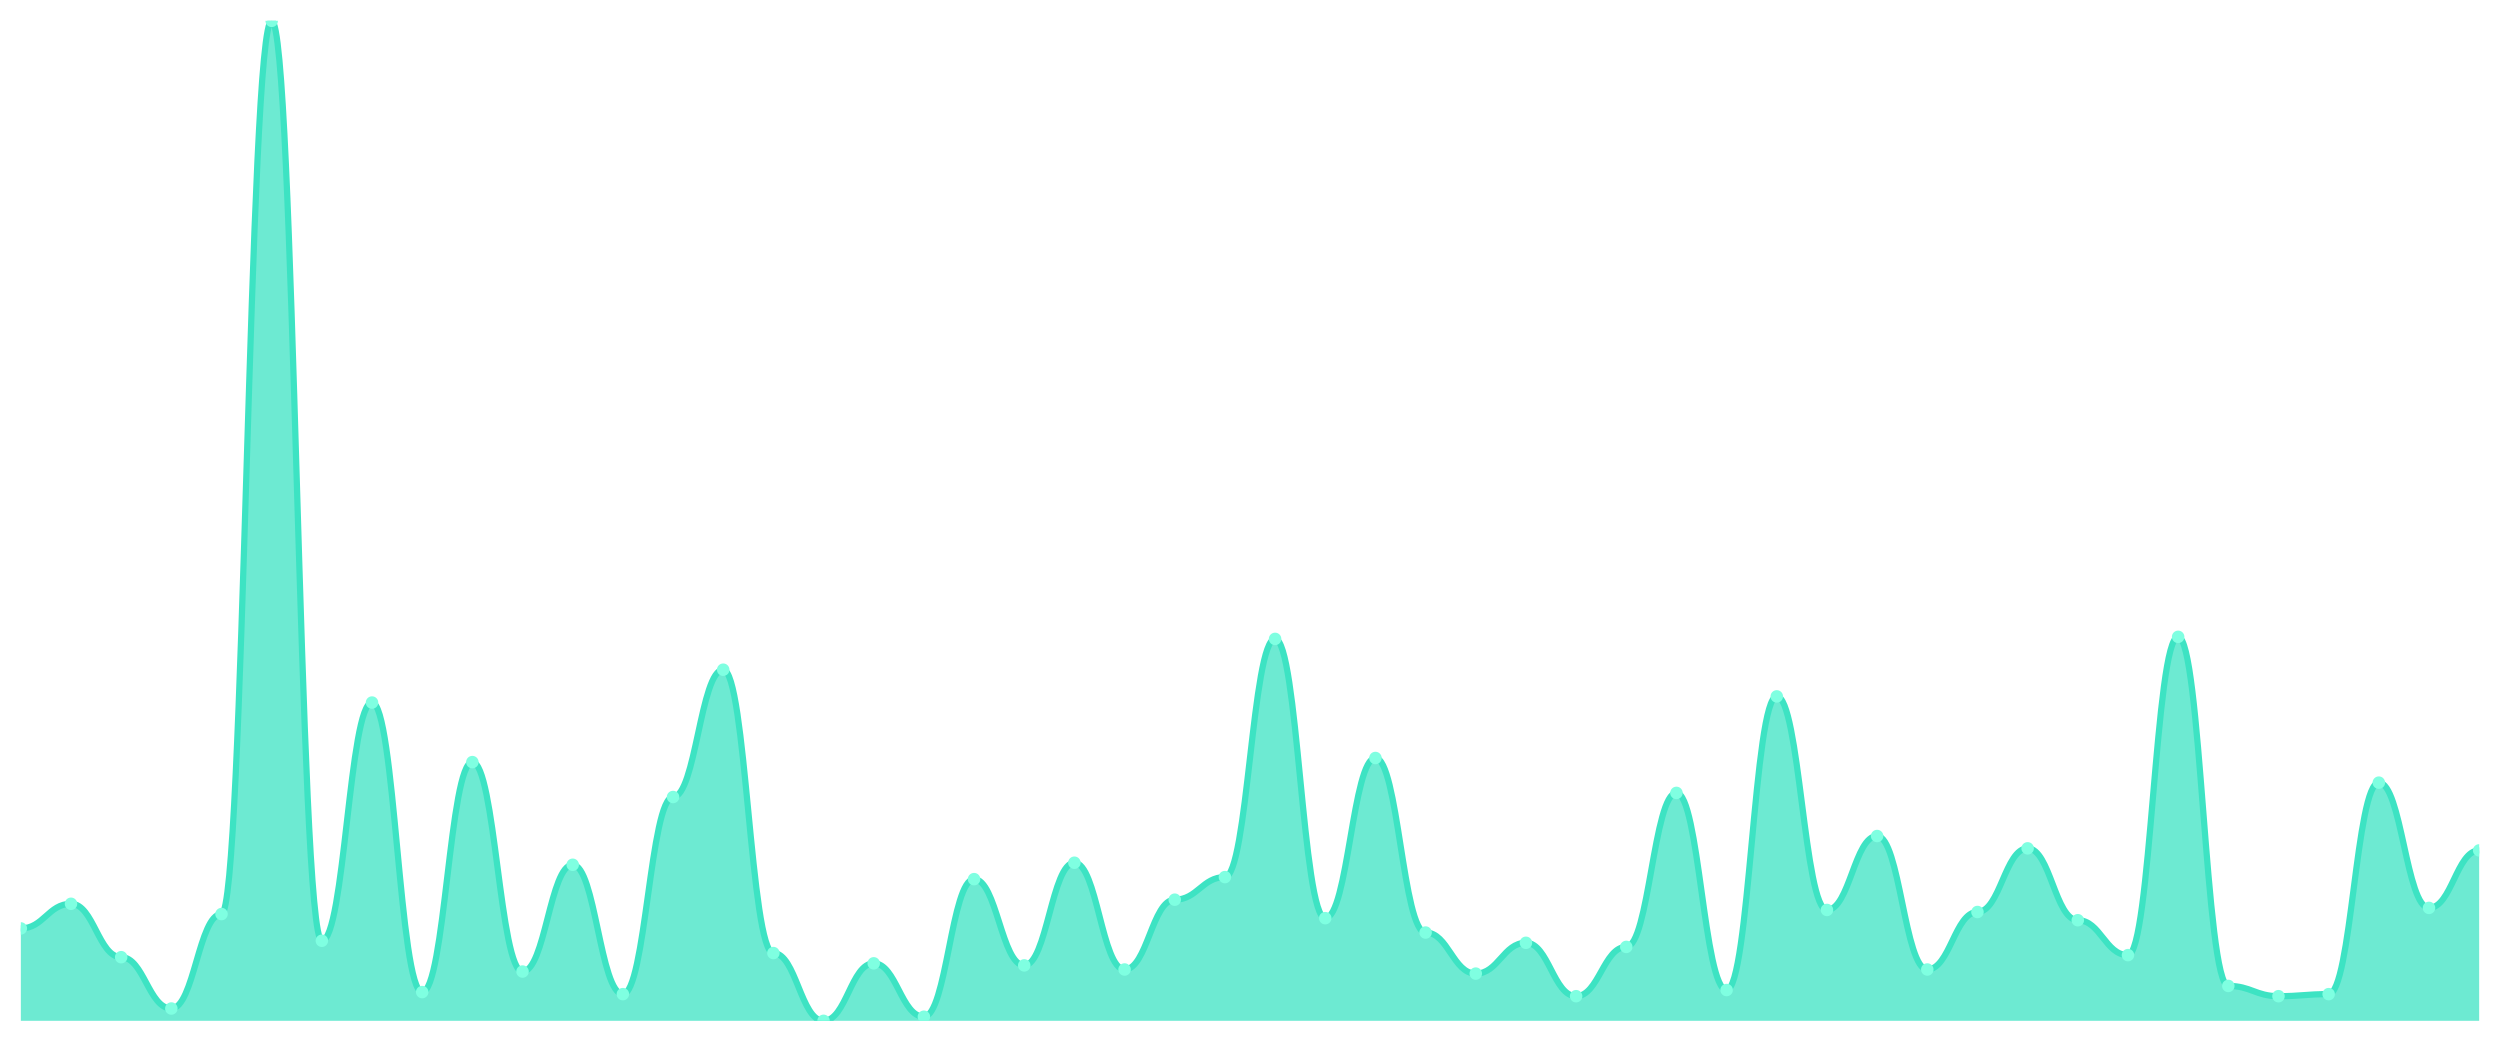
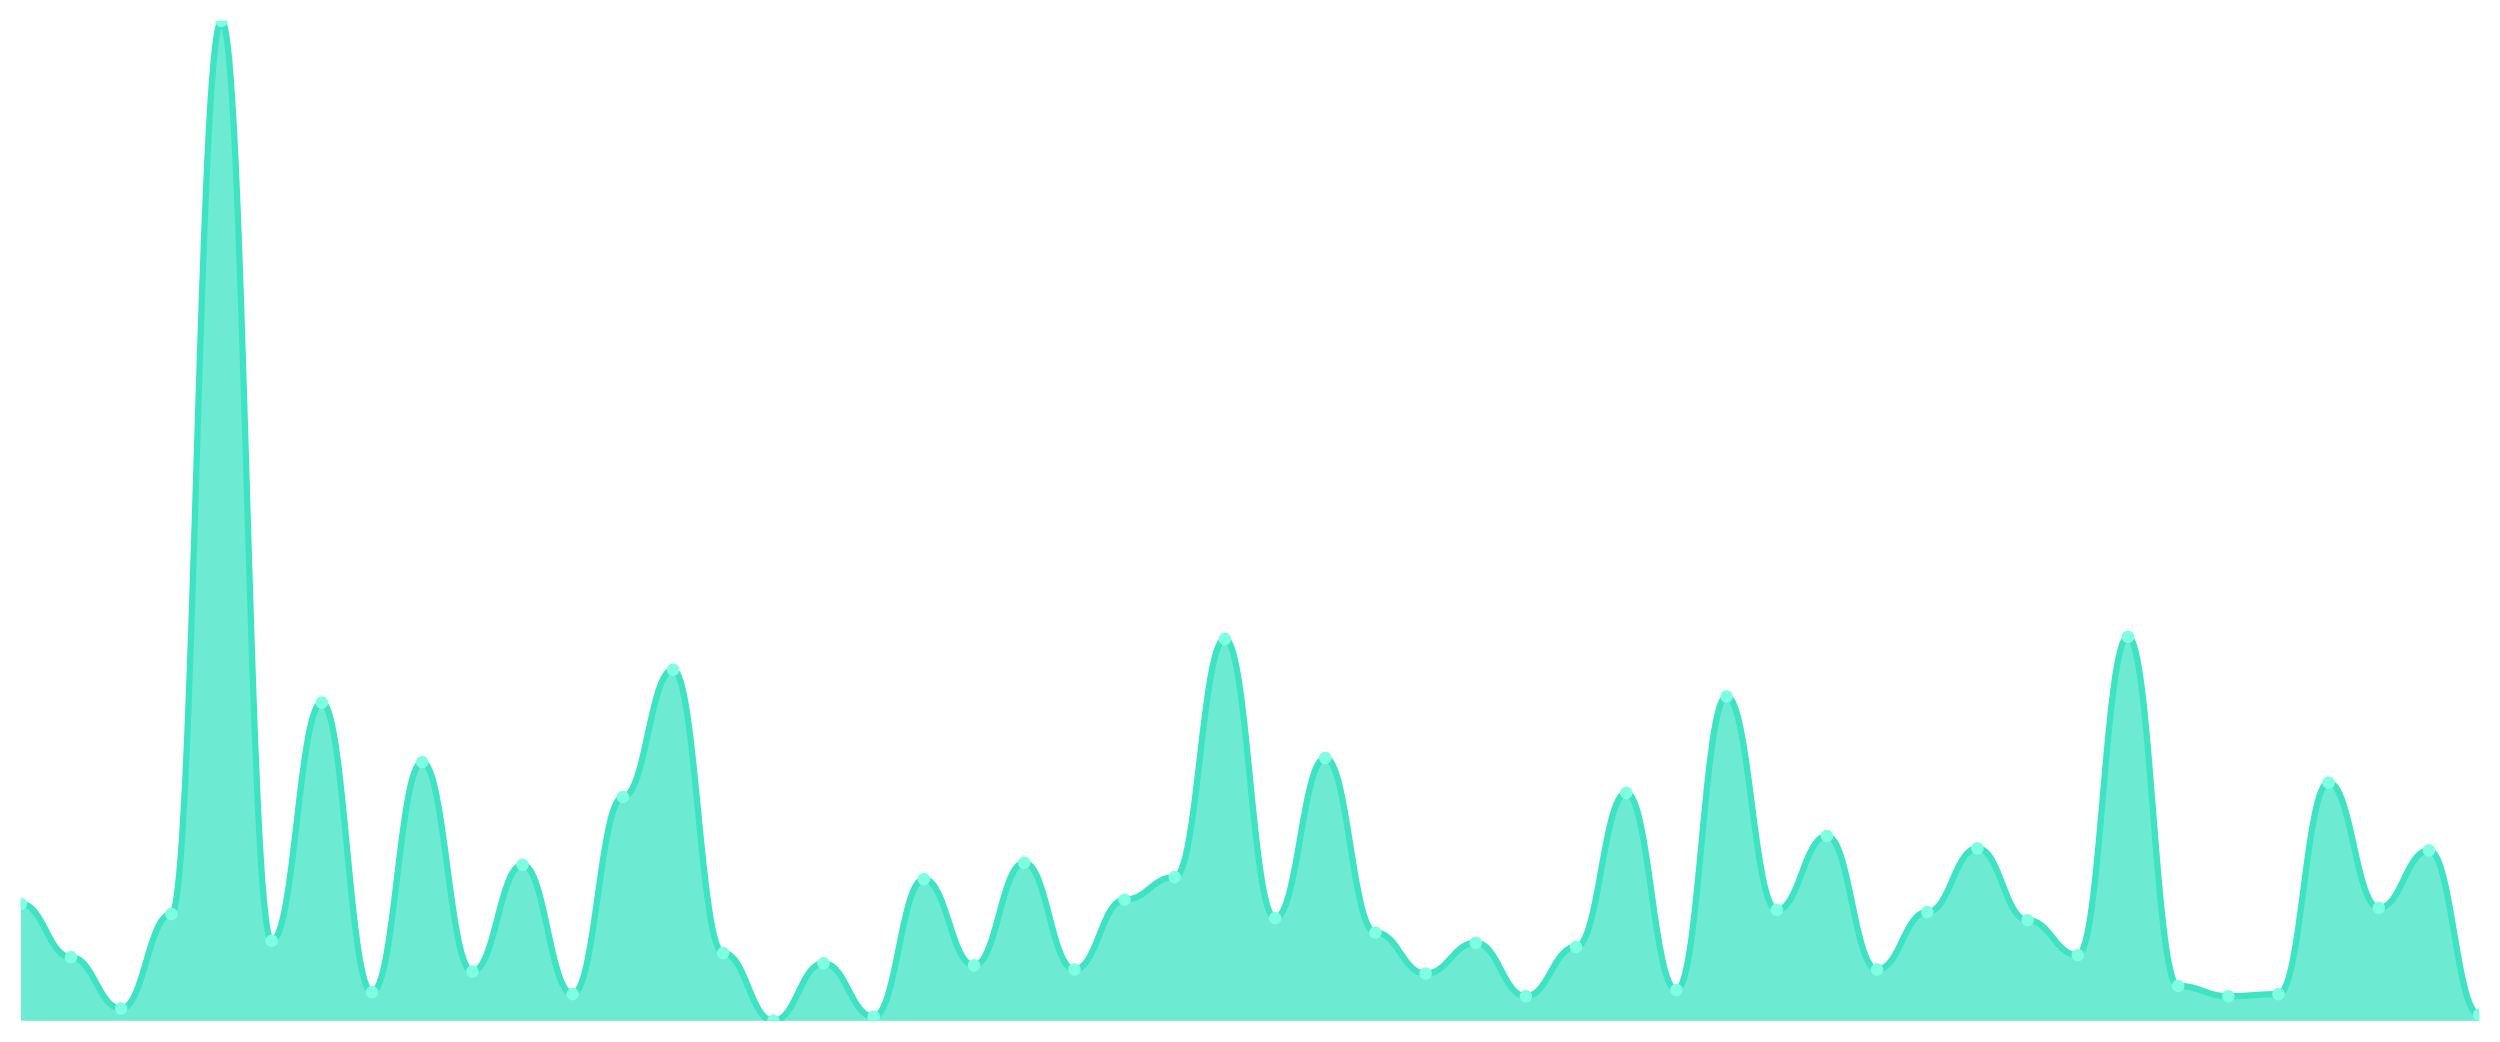
<svg xmlns="http://www.w3.org/2000/svg" viewBox="0 0 1200 500" width="1200" height="500">
  <defs>
    <clipPath id="c">
      <rect x="10" y="10" width="1180" height="480" />
    </clipPath>
  </defs>
  <rect width="1200" height="500" fill="none" />
  <g clip-path="url(#c)">
-     <path d="M 10,490 L 10,445.647 C 20.837,445.647 23.245,433.819 34.082,433.819 C 44.918,433.819 47.327,459.446 58.163,459.446 C 69,459.446 71.408,484.086 82.245,484.086 C 93.082,484.086 95.49,438.747 106.327,438.747 C 117.163,438.747 119.571,10 130.408,10 C 141.245,10 143.653,451.561 154.49,451.561 C 165.327,451.561 167.735,337.228 178.571,337.228 C 189.408,337.228 191.816,476.201 202.653,476.201 C 213.49,476.201 215.898,365.811 226.735,365.811 C 237.571,365.811 239.98,466.345 250.816,466.345 C 261.653,466.345 264.061,415.092 274.898,415.092 C 285.735,415.092 288.143,477.187 298.98,477.187 C 309.816,477.187 312.224,382.567 323.061,382.567 C 333.898,382.567 336.306,321.458 347.143,321.458 C 357.98,321.458 360.388,457.474 371.224,457.474 C 382.061,457.474 384.469,490 395.306,490 C 406.143,490 408.551,462.402 419.388,462.402 C 430.224,462.402 432.633,488.029 443.469,488.029 C 454.306,488.029 456.714,421.992 467.551,421.992 C 478.388,421.992 480.796,463.388 491.633,463.388 C 502.469,463.388 504.878,414.107 515.714,414.107 C 526.551,414.107 528.959,465.359 539.796,465.359 C 550.633,465.359 553.041,431.848 563.878,431.848 C 574.714,431.848 577.122,421.006 587.959,421.006 C 598.796,421.006 601.204,306.674 612.041,306.674 C 622.878,306.674 625.286,440.719 636.122,440.719 C 646.959,440.719 649.367,363.84 660.204,363.84 C 671.041,363.84 673.449,447.618 684.286,447.618 C 695.122,447.618 697.531,467.331 708.367,467.331 C 719.204,467.331 721.612,452.546 732.449,452.546 C 743.286,452.546 745.694,478.172 756.531,478.172 C 767.367,478.172 769.776,454.517 780.612,454.517 C 791.449,454.517 793.857,380.595 804.694,380.595 C 815.531,380.595 817.939,475.216 828.776,475.216 C 839.612,475.216 842.02,334.271 852.857,334.271 C 863.694,334.271 866.102,436.776 876.939,436.776 C 887.776,436.776 890.184,401.294 901.02,401.294 C 911.857,401.294 914.265,465.359 925.102,465.359 C 935.939,465.359 938.347,437.762 949.184,437.762 C 960.02,437.762 962.429,407.207 973.265,407.207 C 984.102,407.207 986.51,441.704 997.347,441.704 C 1008.184,441.704 1010.592,458.46 1021.429,458.46 C 1032.265,458.46 1034.673,305.688 1045.51,305.688 C 1056.347,305.688 1058.755,473.244 1069.592,473.244 C 1080.429,473.244 1082.837,478.172 1093.673,478.172 C 1104.51,478.172 1106.918,477.187 1117.755,477.187 C 1128.592,477.187 1131,375.667 1141.837,375.667 C 1152.673,375.667 1155.082,435.791 1165.918,435.791 C 1176.755,435.791 1179.163,408.193 1190,408.193 L 1190,490 Z" fill="rgba(61,227,195,0.75)" />
-     <path d="M 10,445.647 C 20.837,445.647 23.245,433.819 34.082,433.819 C 44.918,433.819 47.327,459.446 58.163,459.446 C 69,459.446 71.408,484.086 82.245,484.086 C 93.082,484.086 95.49,438.747 106.327,438.747 C 117.163,438.747 119.571,10 130.408,10 C 141.245,10 143.653,451.561 154.49,451.561 C 165.327,451.561 167.735,337.228 178.571,337.228 C 189.408,337.228 191.816,476.201 202.653,476.201 C 213.49,476.201 215.898,365.811 226.735,365.811 C 237.571,365.811 239.98,466.345 250.816,466.345 C 261.653,466.345 264.061,415.092 274.898,415.092 C 285.735,415.092 288.143,477.187 298.98,477.187 C 309.816,477.187 312.224,382.567 323.061,382.567 C 333.898,382.567 336.306,321.458 347.143,321.458 C 357.98,321.458 360.388,457.474 371.224,457.474 C 382.061,457.474 384.469,490 395.306,490 C 406.143,490 408.551,462.402 419.388,462.402 C 430.224,462.402 432.633,488.029 443.469,488.029 C 454.306,488.029 456.714,421.992 467.551,421.992 C 478.388,421.992 480.796,463.388 491.633,463.388 C 502.469,463.388 504.878,414.107 515.714,414.107 C 526.551,414.107 528.959,465.359 539.796,465.359 C 550.633,465.359 553.041,431.848 563.878,431.848 C 574.714,431.848 577.122,421.006 587.959,421.006 C 598.796,421.006 601.204,306.674 612.041,306.674 C 622.878,306.674 625.286,440.719 636.122,440.719 C 646.959,440.719 649.367,363.84 660.204,363.84 C 671.041,363.84 673.449,447.618 684.286,447.618 C 695.122,447.618 697.531,467.331 708.367,467.331 C 719.204,467.331 721.612,452.546 732.449,452.546 C 743.286,452.546 745.694,478.172 756.531,478.172 C 767.367,478.172 769.776,454.517 780.612,454.517 C 791.449,454.517 793.857,380.595 804.694,380.595 C 815.531,380.595 817.939,475.216 828.776,475.216 C 839.612,475.216 842.02,334.271 852.857,334.271 C 863.694,334.271 866.102,436.776 876.939,436.776 C 887.776,436.776 890.184,401.294 901.02,401.294 C 911.857,401.294 914.265,465.359 925.102,465.359 C 935.939,465.359 938.347,437.762 949.184,437.762 C 960.02,437.762 962.429,407.207 973.265,407.207 C 984.102,407.207 986.51,441.704 997.347,441.704 C 1008.184,441.704 1010.592,458.46 1021.429,458.46 C 1032.265,458.46 1034.673,305.688 1045.51,305.688 C 1056.347,305.688 1058.755,473.244 1069.592,473.244 C 1080.429,473.244 1082.837,478.172 1093.673,478.172 C 1104.51,478.172 1106.918,477.187 1117.755,477.187 C 1128.592,477.187 1131,375.667 1141.837,375.667 C 1152.673,375.667 1155.082,435.791 1165.918,435.791 C 1176.755,435.791 1179.163,408.193 1190,408.193" fill="none" stroke="#3de3c3" stroke-width="3" stroke-linecap="round" stroke-linejoin="round" />
-     <circle cx="10" cy="445.647" r="3" fill="#7fffe1" />
-     <circle cx="34.082" cy="433.819" r="3" fill="#7fffe1" />
-     <circle cx="58.163" cy="459.446" r="3" fill="#7fffe1" />
-     <circle cx="82.245" cy="484.086" r="3" fill="#7fffe1" />
-     <circle cx="106.327" cy="438.747" r="3" fill="#7fffe1" />
-     <circle cx="130.408" cy="10" r="3" fill="#7fffe1" />
-     <circle cx="154.49" cy="451.561" r="3" fill="#7fffe1" />
-     <circle cx="178.571" cy="337.228" r="3" fill="#7fffe1" />
-     <circle cx="202.653" cy="476.201" r="3" fill="#7fffe1" />
-     <circle cx="226.735" cy="365.811" r="3" fill="#7fffe1" />
-     <circle cx="250.816" cy="466.345" r="3" fill="#7fffe1" />
-     <circle cx="274.898" cy="415.092" r="3" fill="#7fffe1" />
-     <circle cx="298.98" cy="477.187" r="3" fill="#7fffe1" />
-     <circle cx="323.061" cy="382.567" r="3" fill="#7fffe1" />
-     <circle cx="347.143" cy="321.458" r="3" fill="#7fffe1" />
-     <circle cx="371.224" cy="457.474" r="3" fill="#7fffe1" />
-     <circle cx="395.306" cy="490" r="3" fill="#7fffe1" />
-     <circle cx="419.388" cy="462.402" r="3" fill="#7fffe1" />
-     <circle cx="443.469" cy="488.029" r="3" fill="#7fffe1" />
-     <circle cx="467.551" cy="421.992" r="3" fill="#7fffe1" />
-     <circle cx="491.633" cy="463.388" r="3" fill="#7fffe1" />
-     <circle cx="515.714" cy="414.107" r="3" fill="#7fffe1" />
-     <circle cx="539.796" cy="465.359" r="3" fill="#7fffe1" />
-     <circle cx="563.878" cy="431.848" r="3" fill="#7fffe1" />
-     <circle cx="587.959" cy="421.006" r="3" fill="#7fffe1" />
-     <circle cx="612.041" cy="306.674" r="3" fill="#7fffe1" />
-     <circle cx="636.122" cy="440.719" r="3" fill="#7fffe1" />
-     <circle cx="660.204" cy="363.84" r="3" fill="#7fffe1" />
-     <circle cx="684.286" cy="447.618" r="3" fill="#7fffe1" />
-     <circle cx="708.367" cy="467.331" r="3" fill="#7fffe1" />
-     <circle cx="732.449" cy="452.546" r="3" fill="#7fffe1" />
-     <circle cx="756.531" cy="478.172" r="3" fill="#7fffe1" />
-     <circle cx="780.612" cy="454.517" r="3" fill="#7fffe1" />
-     <circle cx="804.694" cy="380.595" r="3" fill="#7fffe1" />
-     <circle cx="828.776" cy="475.216" r="3" fill="#7fffe1" />
-     <circle cx="852.857" cy="334.271" r="3" fill="#7fffe1" />
-     <circle cx="876.939" cy="436.776" r="3" fill="#7fffe1" />
-     <circle cx="901.02" cy="401.294" r="3" fill="#7fffe1" />
-     <circle cx="925.102" cy="465.359" r="3" fill="#7fffe1" />
-     <circle cx="949.184" cy="437.762" r="3" fill="#7fffe1" />
-     <circle cx="973.265" cy="407.207" r="3" fill="#7fffe1" />
-     <circle cx="997.347" cy="441.704" r="3" fill="#7fffe1" />
-     <circle cx="1021.429" cy="458.46" r="3" fill="#7fffe1" />
-     <circle cx="1045.51" cy="305.688" r="3" fill="#7fffe1" />
-     <circle cx="1069.592" cy="473.244" r="3" fill="#7fffe1" />
-     <circle cx="1093.673" cy="478.172" r="3" fill="#7fffe1" />
-     <circle cx="1117.755" cy="477.187" r="3" fill="#7fffe1" />
-     <circle cx="1141.837" cy="375.667" r="3" fill="#7fffe1" />
-     <circle cx="1165.918" cy="435.791" r="3" fill="#7fffe1" />
-     <circle cx="1190" cy="408.193" r="3" fill="#7fffe1" />
+     <path d="M 10,490 L 10,433.819 C 20.837,433.819 23.245,459.446 34.082,459.446 C 44.918,459.446 47.327,484.086 58.163,484.086 C 69,484.086 71.408,438.747 82.245,438.747 C 93.082,438.747 95.49,10 106.327,10 C 117.163,10 119.571,451.561 130.408,451.561 C 141.245,451.561 143.653,337.228 154.49,337.228 C 165.327,337.228 167.735,476.201 178.571,476.201 C 189.408,476.201 191.816,365.811 202.653,365.811 C 213.49,365.811 215.898,466.345 226.735,466.345 C 237.571,466.345 239.98,415.092 250.816,415.092 C 261.653,415.092 264.061,477.187 274.898,477.187 C 285.735,477.187 288.143,382.567 298.98,382.567 C 309.816,382.567 312.224,321.458 323.061,321.458 C 333.898,321.458 336.306,457.474 347.143,457.474 C 357.98,457.474 360.388,490 371.224,490 C 382.061,490 384.469,462.402 395.306,462.402 C 406.143,462.402 408.551,488.029 419.388,488.029 C 430.224,488.029 432.633,421.992 443.469,421.992 C 454.306,421.992 456.714,463.388 467.551,463.388 C 478.388,463.388 480.796,414.107 491.633,414.107 C 502.469,414.107 504.878,465.359 515.714,465.359 C 526.551,465.359 528.959,431.848 539.796,431.848 C 550.633,431.848 553.041,421.006 563.878,421.006 C 574.714,421.006 577.122,306.674 587.959,306.674 C 598.796,306.674 601.204,440.719 612.041,440.719 C 622.878,440.719 625.286,363.84 636.122,363.84 C 646.959,363.84 649.367,447.618 660.204,447.618 C 671.041,447.618 673.449,467.331 684.286,467.331 C 695.122,467.331 697.531,452.546 708.367,452.546 C 719.204,452.546 721.612,478.172 732.449,478.172 C 743.286,478.172 745.694,454.517 756.531,454.517 C 767.367,454.517 769.776,380.595 780.612,380.595 C 791.449,380.595 793.857,475.216 804.694,475.216 C 815.531,475.216 817.939,334.271 828.776,334.271 C 839.612,334.271 842.02,436.776 852.857,436.776 C 863.694,436.776 866.102,401.294 876.939,401.294 C 887.776,401.294 890.184,465.359 901.02,465.359 C 911.857,465.359 914.265,437.762 925.102,437.762 C 935.939,437.762 938.347,407.207 949.184,407.207 C 960.02,407.207 962.429,441.704 973.265,441.704 C 984.102,441.704 986.51,458.46 997.347,458.46 C 1008.184,458.46 1010.592,305.688 1021.429,305.688 C 1032.265,305.688 1034.673,473.244 1045.51,473.244 C 1056.347,473.244 1058.755,478.172 1069.592,478.172 C 1080.429,478.172 1082.837,477.187 1093.673,477.187 C 1104.51,477.187 1106.918,375.667 1117.755,375.667 C 1128.592,375.667 1131,435.791 1141.837,435.791 C 1152.673,435.791 1155.082,408.193 1165.918,408.193 C 1176.755,408.193 1179.163,487.043 1190,487.043 L 1190,490 Z" fill="rgba(61,227,195,0.75)" />
+     <path d="M 10,433.819 C 20.837,433.819 23.245,459.446 34.082,459.446 C 44.918,459.446 47.327,484.086 58.163,484.086 C 69,484.086 71.408,438.747 82.245,438.747 C 93.082,438.747 95.49,10 106.327,10 C 117.163,10 119.571,451.561 130.408,451.561 C 141.245,451.561 143.653,337.228 154.49,337.228 C 165.327,337.228 167.735,476.201 178.571,476.201 C 189.408,476.201 191.816,365.811 202.653,365.811 C 213.49,365.811 215.898,466.345 226.735,466.345 C 237.571,466.345 239.98,415.092 250.816,415.092 C 261.653,415.092 264.061,477.187 274.898,477.187 C 285.735,477.187 288.143,382.567 298.98,382.567 C 309.816,382.567 312.224,321.458 323.061,321.458 C 333.898,321.458 336.306,457.474 347.143,457.474 C 357.98,457.474 360.388,490 371.224,490 C 382.061,490 384.469,462.402 395.306,462.402 C 406.143,462.402 408.551,488.029 419.388,488.029 C 430.224,488.029 432.633,421.992 443.469,421.992 C 454.306,421.992 456.714,463.388 467.551,463.388 C 478.388,463.388 480.796,414.107 491.633,414.107 C 502.469,414.107 504.878,465.359 515.714,465.359 C 526.551,465.359 528.959,431.848 539.796,431.848 C 550.633,431.848 553.041,421.006 563.878,421.006 C 574.714,421.006 577.122,306.674 587.959,306.674 C 598.796,306.674 601.204,440.719 612.041,440.719 C 622.878,440.719 625.286,363.84 636.122,363.84 C 646.959,363.84 649.367,447.618 660.204,447.618 C 671.041,447.618 673.449,467.331 684.286,467.331 C 695.122,467.331 697.531,452.546 708.367,452.546 C 719.204,452.546 721.612,478.172 732.449,478.172 C 743.286,478.172 745.694,454.517 756.531,454.517 C 767.367,454.517 769.776,380.595 780.612,380.595 C 791.449,380.595 793.857,475.216 804.694,475.216 C 815.531,475.216 817.939,334.271 828.776,334.271 C 839.612,334.271 842.02,436.776 852.857,436.776 C 863.694,436.776 866.102,401.294 876.939,401.294 C 887.776,401.294 890.184,465.359 901.02,465.359 C 911.857,465.359 914.265,437.762 925.102,437.762 C 935.939,437.762 938.347,407.207 949.184,407.207 C 960.02,407.207 962.429,441.704 973.265,441.704 C 984.102,441.704 986.51,458.46 997.347,458.46 C 1008.184,458.46 1010.592,305.688 1021.429,305.688 C 1032.265,305.688 1034.673,473.244 1045.51,473.244 C 1056.347,473.244 1058.755,478.172 1069.592,478.172 C 1080.429,478.172 1082.837,477.187 1093.673,477.187 C 1104.51,477.187 1106.918,375.667 1117.755,375.667 C 1128.592,375.667 1131,435.791 1141.837,435.791 C 1152.673,435.791 1155.082,408.193 1165.918,408.193 C 1176.755,408.193 1179.163,487.043 1190,487.043" fill="none" stroke="#3de3c3" stroke-width="3" stroke-linecap="round" stroke-linejoin="round" />
+     <circle cx="10" cy="433.819" r="3" fill="#7fffe1" />
+     <circle cx="34.082" cy="459.446" r="3" fill="#7fffe1" />
+     <circle cx="58.163" cy="484.086" r="3" fill="#7fffe1" />
+     <circle cx="82.245" cy="438.747" r="3" fill="#7fffe1" />
+     <circle cx="106.327" cy="10" r="3" fill="#7fffe1" />
+     <circle cx="130.408" cy="451.561" r="3" fill="#7fffe1" />
+     <circle cx="154.49" cy="337.228" r="3" fill="#7fffe1" />
+     <circle cx="178.571" cy="476.201" r="3" fill="#7fffe1" />
+     <circle cx="202.653" cy="365.811" r="3" fill="#7fffe1" />
+     <circle cx="226.735" cy="466.345" r="3" fill="#7fffe1" />
+     <circle cx="250.816" cy="415.092" r="3" fill="#7fffe1" />
+     <circle cx="274.898" cy="477.187" r="3" fill="#7fffe1" />
+     <circle cx="298.98" cy="382.567" r="3" fill="#7fffe1" />
+     <circle cx="323.061" cy="321.458" r="3" fill="#7fffe1" />
+     <circle cx="347.143" cy="457.474" r="3" fill="#7fffe1" />
+     <circle cx="371.224" cy="490" r="3" fill="#7fffe1" />
+     <circle cx="395.306" cy="462.402" r="3" fill="#7fffe1" />
+     <circle cx="419.388" cy="488.029" r="3" fill="#7fffe1" />
+     <circle cx="443.469" cy="421.992" r="3" fill="#7fffe1" />
+     <circle cx="467.551" cy="463.388" r="3" fill="#7fffe1" />
+     <circle cx="491.633" cy="414.107" r="3" fill="#7fffe1" />
+     <circle cx="515.714" cy="465.359" r="3" fill="#7fffe1" />
+     <circle cx="539.796" cy="431.848" r="3" fill="#7fffe1" />
+     <circle cx="563.878" cy="421.006" r="3" fill="#7fffe1" />
+     <circle cx="587.959" cy="306.674" r="3" fill="#7fffe1" />
+     <circle cx="612.041" cy="440.719" r="3" fill="#7fffe1" />
+     <circle cx="636.122" cy="363.84" r="3" fill="#7fffe1" />
+     <circle cx="660.204" cy="447.618" r="3" fill="#7fffe1" />
+     <circle cx="684.286" cy="467.331" r="3" fill="#7fffe1" />
+     <circle cx="708.367" cy="452.546" r="3" fill="#7fffe1" />
+     <circle cx="732.449" cy="478.172" r="3" fill="#7fffe1" />
+     <circle cx="756.531" cy="454.517" r="3" fill="#7fffe1" />
+     <circle cx="780.612" cy="380.595" r="3" fill="#7fffe1" />
+     <circle cx="804.694" cy="475.216" r="3" fill="#7fffe1" />
+     <circle cx="828.776" cy="334.271" r="3" fill="#7fffe1" />
+     <circle cx="852.857" cy="436.776" r="3" fill="#7fffe1" />
+     <circle cx="876.939" cy="401.294" r="3" fill="#7fffe1" />
+     <circle cx="901.02" cy="465.359" r="3" fill="#7fffe1" />
+     <circle cx="925.102" cy="437.762" r="3" fill="#7fffe1" />
+     <circle cx="949.184" cy="407.207" r="3" fill="#7fffe1" />
+     <circle cx="973.265" cy="441.704" r="3" fill="#7fffe1" />
+     <circle cx="997.347" cy="458.46" r="3" fill="#7fffe1" />
+     <circle cx="1021.429" cy="305.688" r="3" fill="#7fffe1" />
+     <circle cx="1045.51" cy="473.244" r="3" fill="#7fffe1" />
+     <circle cx="1069.592" cy="478.172" r="3" fill="#7fffe1" />
+     <circle cx="1093.673" cy="477.187" r="3" fill="#7fffe1" />
+     <circle cx="1117.755" cy="375.667" r="3" fill="#7fffe1" />
+     <circle cx="1141.837" cy="435.791" r="3" fill="#7fffe1" />
+     <circle cx="1165.918" cy="408.193" r="3" fill="#7fffe1" />
+     <circle cx="1190" cy="487.043" r="3" fill="#7fffe1" />
  </g>
</svg>
